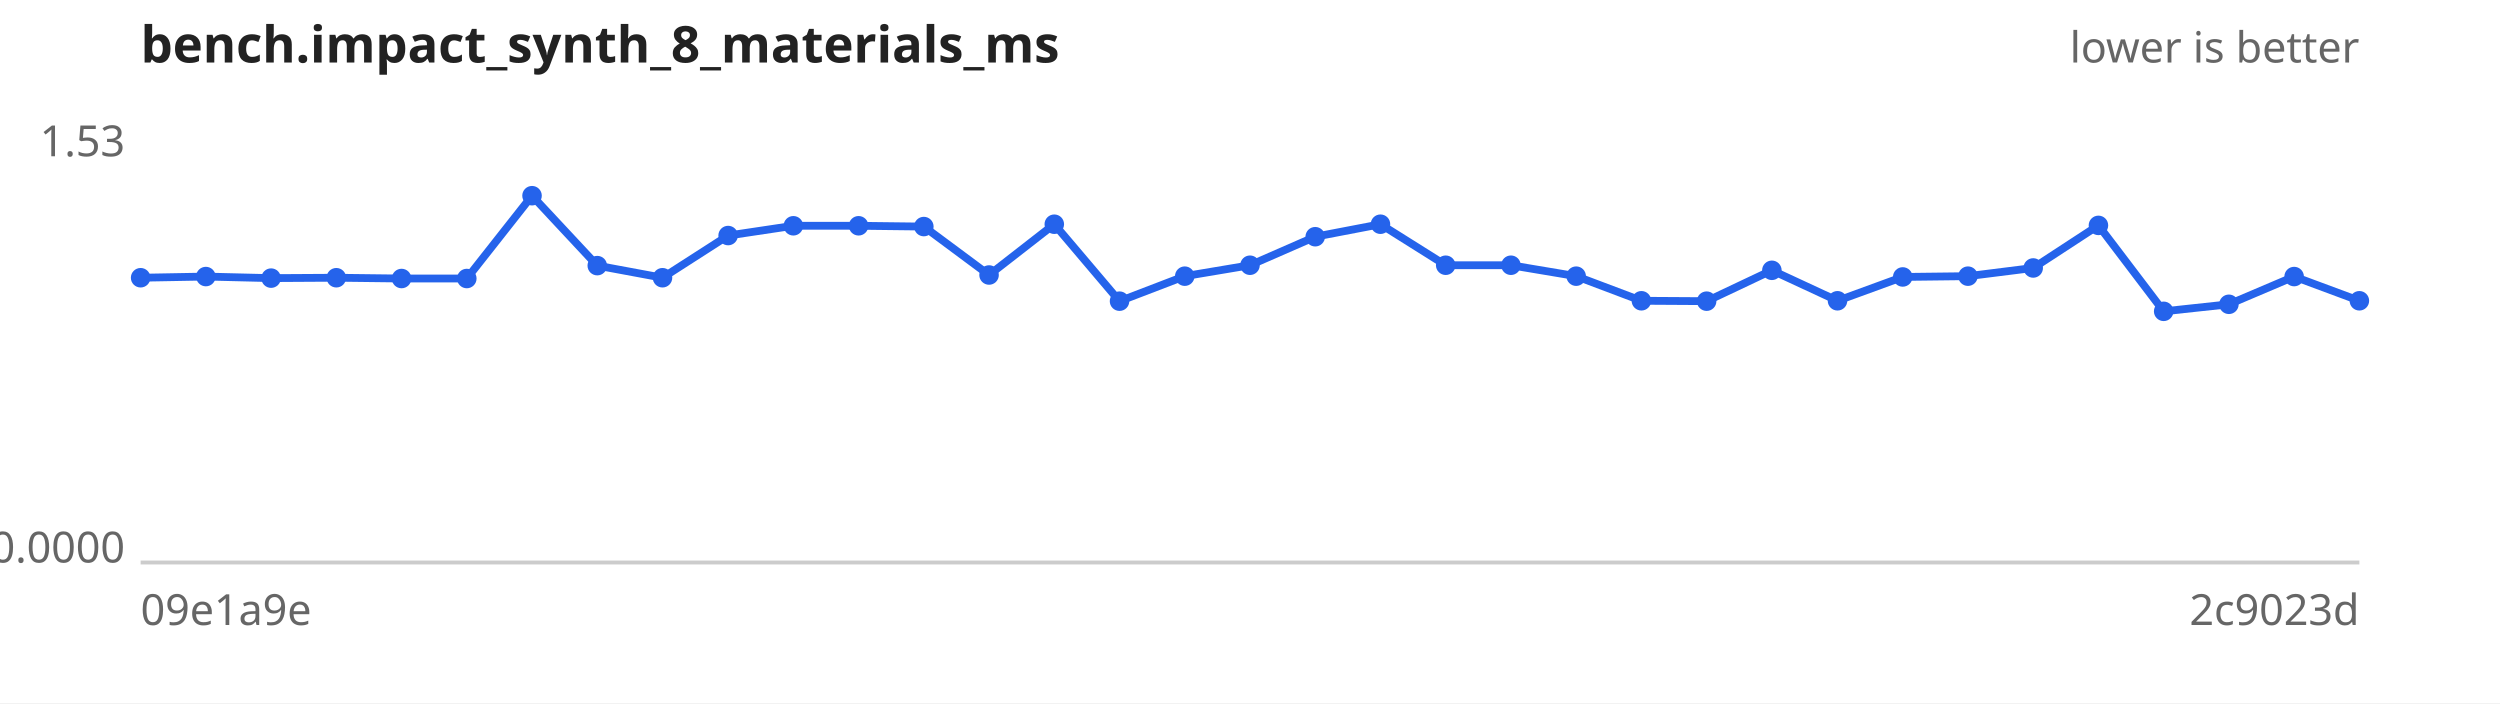
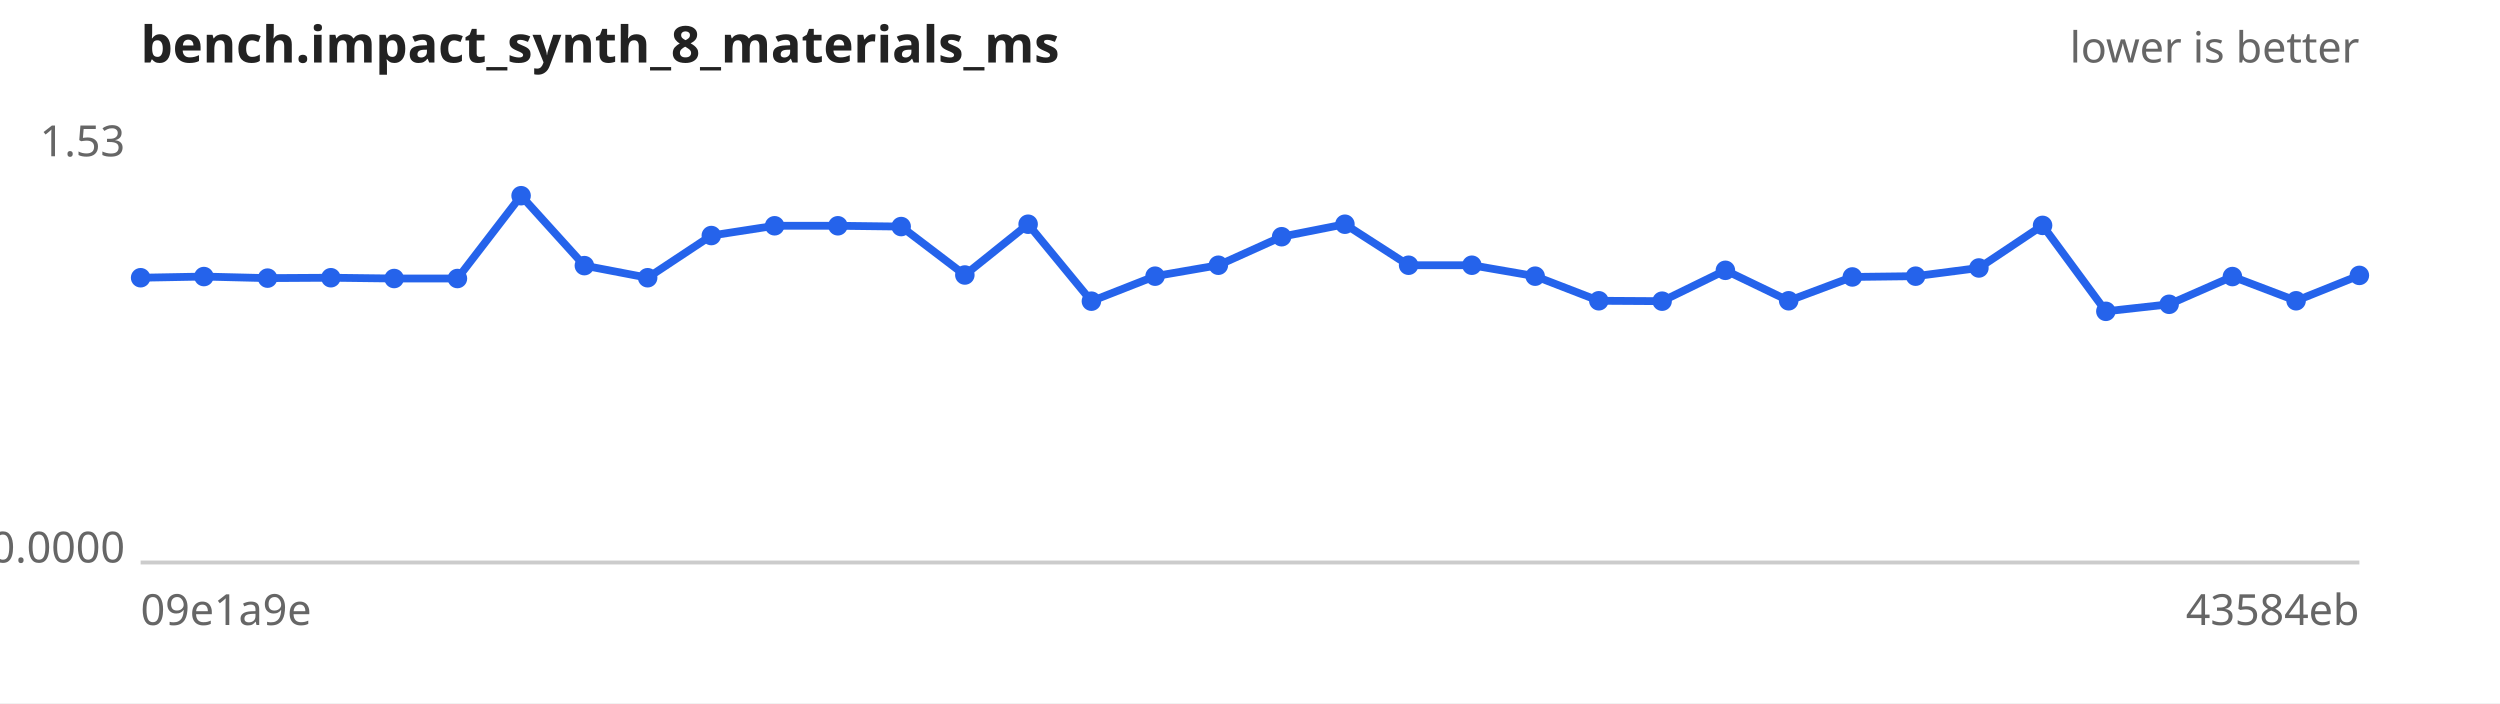
<svg xmlns="http://www.w3.org/2000/svg" width="640" height="180" viewBox="0 0 640 180" font-family="sans-serif" font-size="11">
  <rect width="640" height="180" fill="#ffffff" />
  <text x="36" y="16" font-size="13" font-weight="bold" fill="#222">bench.impact_synth_8_materials_ms</text>
  <text x="604" y="16" text-anchor="end" fill="#666">lower is better</text>
  <line x1="36" y1="144" x2="604" y2="144" stroke="#ccc" />
  <text x="32" y="40.0" text-anchor="end" fill="#666">1.53</text>
  <text x="32" y="144.0" text-anchor="end" fill="#666">0.0000</text>
  <text x="36" y="160" fill="#666">09e1a9e</text>
-   <text x="604" y="160" text-anchor="end" fill="#666">2c9023d</text>
-   <path d="M36.0,71.1 L52.7,70.8 L69.4,71.2 L86.1,71.1 L102.8,71.3 L119.5,71.3 L136.2,50.1 L152.9,68.0 L169.6,71.1 L186.4,60.3 L203.1,57.8 L219.8,57.8 L236.5,58.0 L253.2,70.4 L269.9,57.4 L286.6,77.1 L303.3,70.7 L320.0,67.9 L336.7,60.6 L353.4,57.4 L370.1,67.9 L386.8,67.9 L403.5,70.7 L420.2,77.0 L436.9,77.1 L453.6,69.2 L470.4,77.0 L487.1,70.9 L503.8,70.7 L520.5,68.6 L537.2,57.7 L553.9,79.7 L570.6,77.9 L587.3,70.8 L604.0,77.0" fill="none" stroke="#2563eb" stroke-width="2" />
+   <text x="604" y="160" text-anchor="end" fill="#666">43584eb</text>
+   <path d="M36.0,71.1 L52.2,70.8 L68.5,71.2 L84.7,71.1 L100.9,71.3 L117.1,71.3 L133.4,50.1 L149.6,68.0 L165.8,71.1 L182.1,60.3 L198.3,57.8 L214.5,57.8 L230.7,58.0 L247.0,70.4 L263.2,57.4 L279.4,77.1 L295.7,70.7 L311.9,67.9 L328.1,60.6 L344.3,57.4 L360.6,67.9 L376.8,67.9 L393.0,70.7 L409.3,77.0 L425.5,77.1 L441.7,69.2 L457.9,77.0 L474.2,70.9 L490.4,70.7 L506.6,68.6 L522.9,57.7 L539.1,79.7 L555.3,77.9 L571.5,70.8 L587.8,77.0 L604.0,70.5" fill="none" stroke="#2563eb" stroke-width="2" />
  <g fill="#2563eb">
    <circle cx="36.0" cy="71.1" r="2.5" />
-     <circle cx="52.7" cy="70.8" r="2.5" />
-     <circle cx="69.4" cy="71.2" r="2.5" />
-     <circle cx="86.1" cy="71.1" r="2.5" />
-     <circle cx="102.8" cy="71.3" r="2.5" />
-     <circle cx="119.5" cy="71.3" r="2.5" />
-     <circle cx="136.2" cy="50.1" r="2.5" />
-     <circle cx="152.9" cy="68.0" r="2.5" />
-     <circle cx="169.6" cy="71.1" r="2.5" />
-     <circle cx="186.4" cy="60.3" r="2.5" />
-     <circle cx="203.1" cy="57.8" r="2.5" />
-     <circle cx="219.8" cy="57.8" r="2.5" />
-     <circle cx="236.5" cy="58.0" r="2.5" />
-     <circle cx="253.2" cy="70.4" r="2.5" />
-     <circle cx="269.9" cy="57.4" r="2.5" />
-     <circle cx="286.6" cy="77.1" r="2.5" />
-     <circle cx="303.3" cy="70.7" r="2.5" />
-     <circle cx="320.0" cy="67.9" r="2.5" />
-     <circle cx="336.7" cy="60.6" r="2.5" />
-     <circle cx="353.4" cy="57.4" r="2.5" />
-     <circle cx="370.1" cy="67.9" r="2.5" />
-     <circle cx="386.8" cy="67.9" r="2.5" />
-     <circle cx="403.5" cy="70.7" r="2.5" />
-     <circle cx="420.2" cy="77.0" r="2.5" />
-     <circle cx="436.9" cy="77.1" r="2.5" />
-     <circle cx="453.6" cy="69.2" r="2.5" />
-     <circle cx="470.4" cy="77.0" r="2.5" />
-     <circle cx="487.1" cy="70.9" r="2.5" />
-     <circle cx="503.8" cy="70.7" r="2.5" />
-     <circle cx="520.5" cy="68.6" r="2.5" />
-     <circle cx="537.2" cy="57.7" r="2.5" />
-     <circle cx="553.9" cy="79.7" r="2.5" />
-     <circle cx="570.6" cy="77.9" r="2.5" />
-     <circle cx="587.3" cy="70.8" r="2.5" />
-     <circle cx="604.0" cy="77.0" r="2.5" />
+     <circle cx="52.2" cy="70.8" r="2.5" />
+     <circle cx="68.5" cy="71.2" r="2.5" />
+     <circle cx="84.7" cy="71.1" r="2.5" />
+     <circle cx="100.9" cy="71.3" r="2.5" />
+     <circle cx="117.1" cy="71.3" r="2.5" />
+     <circle cx="133.4" cy="50.1" r="2.5" />
+     <circle cx="149.6" cy="68.0" r="2.5" />
+     <circle cx="165.8" cy="71.1" r="2.5" />
+     <circle cx="182.1" cy="60.3" r="2.5" />
+     <circle cx="198.3" cy="57.8" r="2.5" />
+     <circle cx="214.5" cy="57.8" r="2.5" />
+     <circle cx="230.7" cy="58.0" r="2.5" />
+     <circle cx="247.0" cy="70.4" r="2.5" />
+     <circle cx="263.2" cy="57.4" r="2.5" />
+     <circle cx="279.4" cy="77.1" r="2.5" />
+     <circle cx="295.7" cy="70.7" r="2.5" />
+     <circle cx="311.9" cy="67.9" r="2.5" />
+     <circle cx="328.1" cy="60.6" r="2.5" />
+     <circle cx="344.3" cy="57.4" r="2.5" />
+     <circle cx="360.6" cy="67.9" r="2.5" />
+     <circle cx="376.8" cy="67.9" r="2.5" />
+     <circle cx="393.0" cy="70.7" r="2.5" />
+     <circle cx="409.3" cy="77.0" r="2.5" />
+     <circle cx="425.5" cy="77.1" r="2.5" />
+     <circle cx="441.7" cy="69.2" r="2.5" />
+     <circle cx="457.9" cy="77.0" r="2.5" />
+     <circle cx="474.2" cy="70.9" r="2.5" />
+     <circle cx="490.4" cy="70.7" r="2.5" />
+     <circle cx="506.6" cy="68.6" r="2.5" />
+     <circle cx="522.9" cy="57.7" r="2.5" />
+     <circle cx="539.1" cy="79.7" r="2.5" />
+     <circle cx="555.3" cy="77.9" r="2.5" />
+     <circle cx="571.5" cy="70.8" r="2.5" />
+     <circle cx="587.8" cy="77.0" r="2.5" />
+     <circle cx="604.0" cy="70.5" r="2.5" />
  </g>
</svg>
